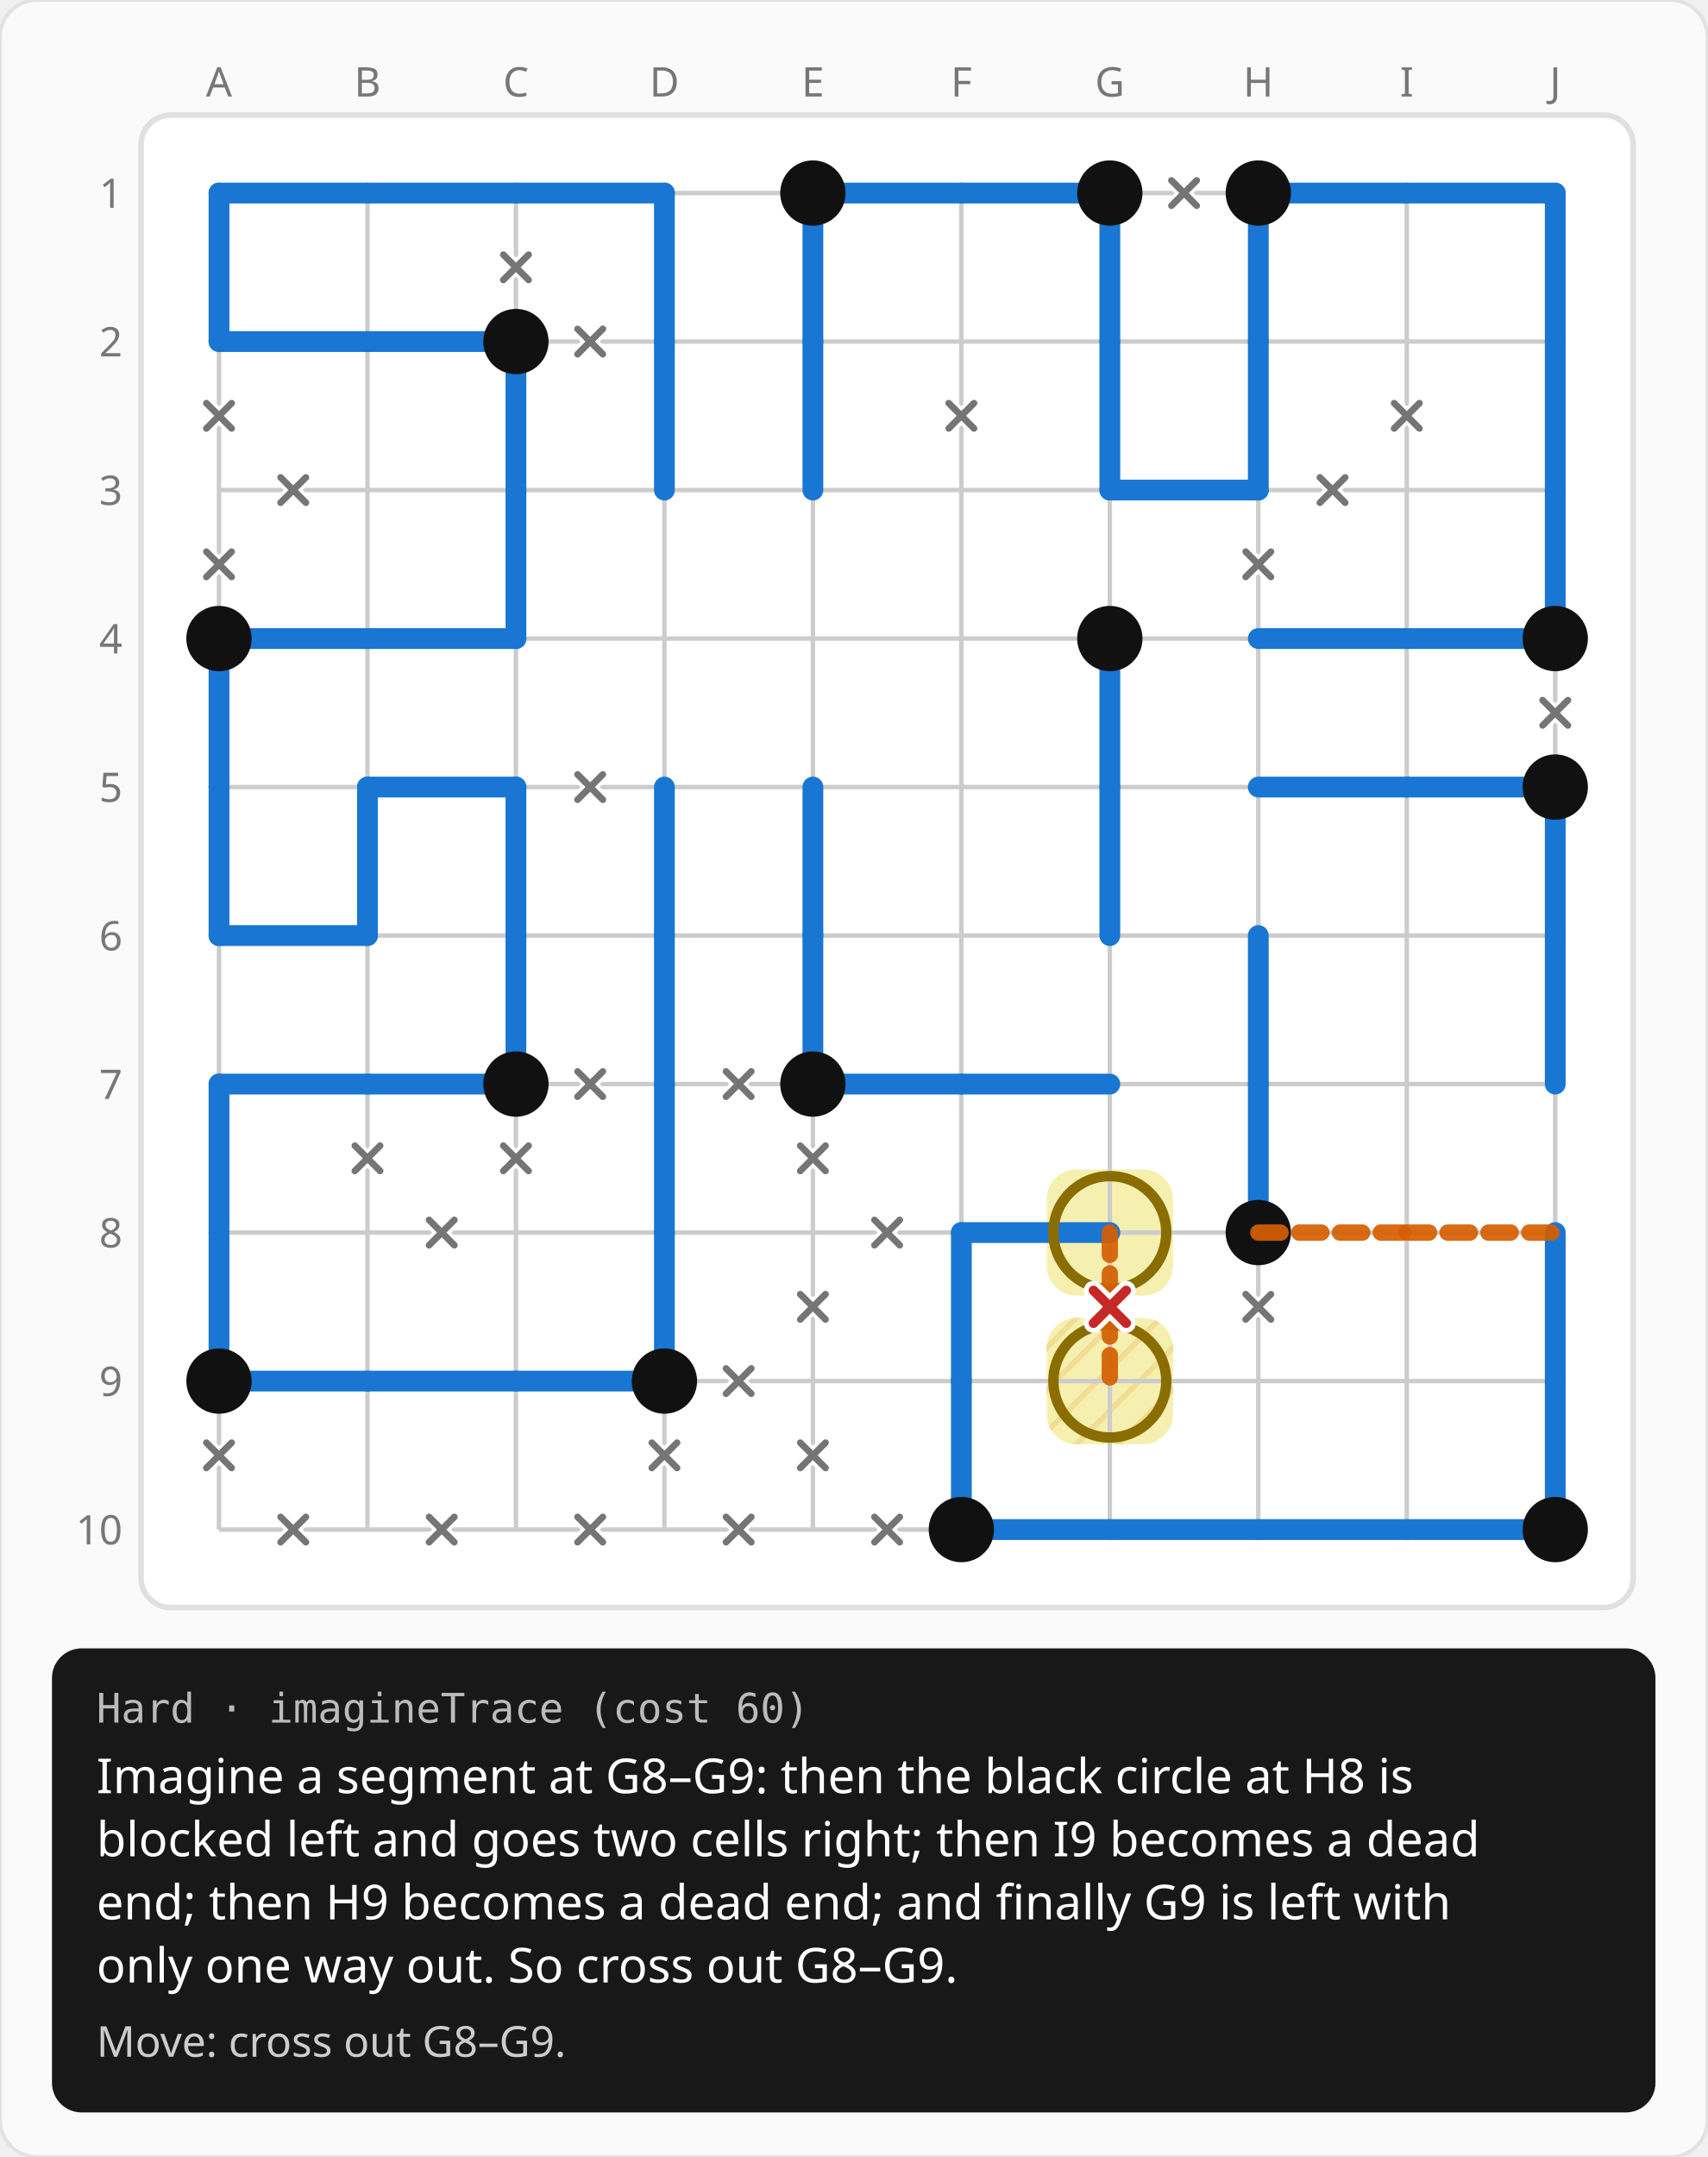
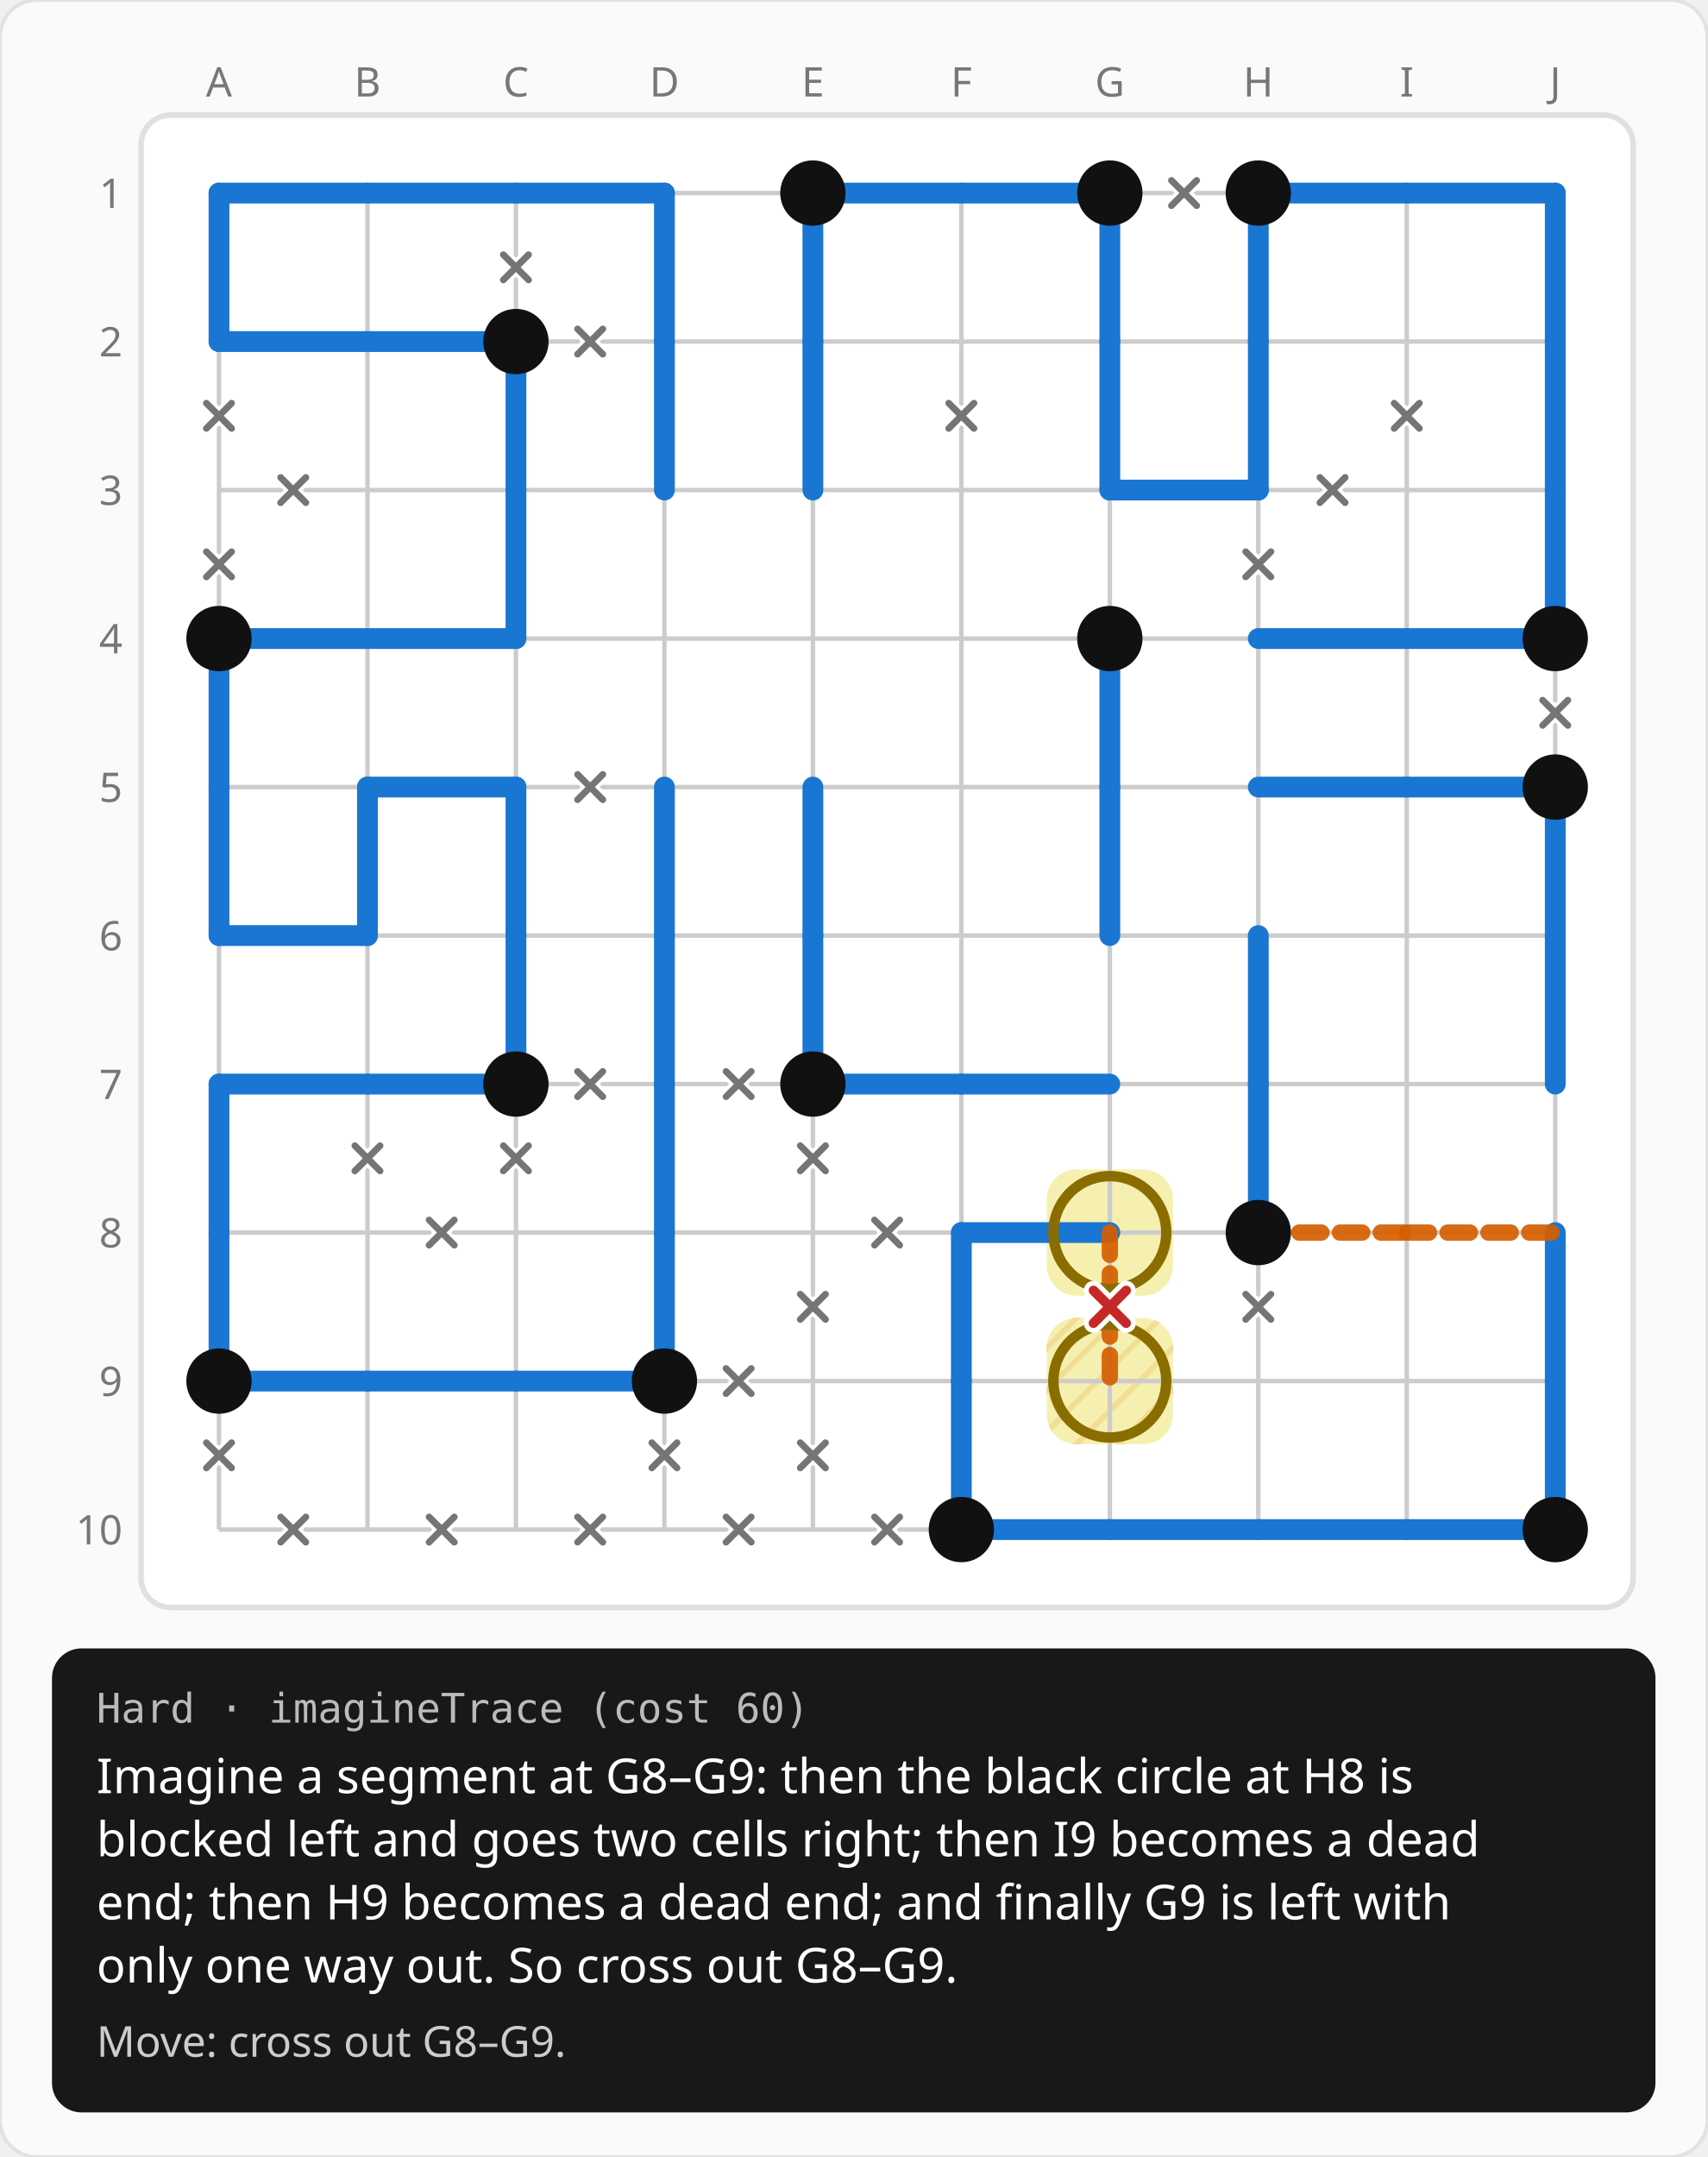
<svg xmlns="http://www.w3.org/2000/svg" width="460" height="581" viewBox="0 0 460 581">
  <rect width="460" height="581" rx="10" fill="#fafafa" stroke="#e2e2e2" />
  <defs>
    <pattern id="hatch" width="8" height="8" patternUnits="userSpaceOnUse" patternTransform="rotate(45)">
      <line x1="0" y1="0" x2="0" y2="8" stroke="#d55e00" stroke-width="3" opacity="0.55" />
    </pattern>
  </defs>
  <g transform="translate(19 12)">
    <text x="40" y="14" fill="#777777" font-size="11" font-family="system-ui, sans-serif" text-anchor="middle">A</text>
    <text x="80" y="14" fill="#777777" font-size="11" font-family="system-ui, sans-serif" text-anchor="middle">B</text>
    <text x="120" y="14" fill="#777777" font-size="11" font-family="system-ui, sans-serif" text-anchor="middle">C</text>
    <text x="160" y="14" fill="#777777" font-size="11" font-family="system-ui, sans-serif" text-anchor="middle">D</text>
    <text x="200" y="14" fill="#777777" font-size="11" font-family="system-ui, sans-serif" text-anchor="middle">E</text>
    <text x="240" y="14" fill="#777777" font-size="11" font-family="system-ui, sans-serif" text-anchor="middle">F</text>
    <text x="280" y="14" fill="#777777" font-size="11" font-family="system-ui, sans-serif" text-anchor="middle">G</text>
    <text x="320" y="14" fill="#777777" font-size="11" font-family="system-ui, sans-serif" text-anchor="middle">H</text>
    <text x="360" y="14" fill="#777777" font-size="11" font-family="system-ui, sans-serif" text-anchor="middle">I</text>
    <text x="400" y="14" fill="#777777" font-size="11" font-family="system-ui, sans-serif" text-anchor="middle">J</text>
    <text x="14" y="44" fill="#777777" font-size="11" font-family="system-ui, sans-serif" text-anchor="end">1</text>
    <text x="14" y="84" fill="#777777" font-size="11" font-family="system-ui, sans-serif" text-anchor="end">2</text>
    <text x="14" y="124" fill="#777777" font-size="11" font-family="system-ui, sans-serif" text-anchor="end">3</text>
    <text x="14" y="164" fill="#777777" font-size="11" font-family="system-ui, sans-serif" text-anchor="end">4</text>
    <text x="14" y="204" fill="#777777" font-size="11" font-family="system-ui, sans-serif" text-anchor="end">5</text>
    <text x="14" y="244" fill="#777777" font-size="11" font-family="system-ui, sans-serif" text-anchor="end">6</text>
    <text x="14" y="284" fill="#777777" font-size="11" font-family="system-ui, sans-serif" text-anchor="end">7</text>
    <text x="14" y="324" fill="#777777" font-size="11" font-family="system-ui, sans-serif" text-anchor="end">8</text>
    <text x="14" y="364" fill="#777777" font-size="11" font-family="system-ui, sans-serif" text-anchor="end">9</text>
    <text x="14" y="404" fill="#777777" font-size="11" font-family="system-ui, sans-serif" text-anchor="end">10</text>
    <g transform="translate(18 18)">
      <rect x="1" y="1" width="402" height="402" rx="8" fill="#ffffff" stroke="#e0e0e0" stroke-width="1.5" />
      <rect x="245" y="325" width="34" height="34" rx="8" fill="url(#hatch)" />
      <rect x="245" y="285" width="34" height="34" rx="8" fill="rgba(244,236,156,0.8)" />
      <rect x="245" y="325" width="34" height="34" rx="8" fill="rgba(244,236,156,0.8)" />
      <line x1="22" y1="22" x2="382" y2="22" stroke="#cccccc" stroke-width="1.2" />
      <line x1="22" y1="62" x2="382" y2="62" stroke="#cccccc" stroke-width="1.2" />
      <line x1="22" y1="102" x2="382" y2="102" stroke="#cccccc" stroke-width="1.2" />
      <line x1="22" y1="142" x2="382" y2="142" stroke="#cccccc" stroke-width="1.2" />
      <line x1="22" y1="182" x2="382" y2="182" stroke="#cccccc" stroke-width="1.2" />
      <line x1="22" y1="222" x2="382" y2="222" stroke="#cccccc" stroke-width="1.2" />
      <line x1="22" y1="262" x2="382" y2="262" stroke="#cccccc" stroke-width="1.2" />
      <line x1="22" y1="302" x2="382" y2="302" stroke="#cccccc" stroke-width="1.2" />
      <line x1="22" y1="342" x2="382" y2="342" stroke="#cccccc" stroke-width="1.2" />
      <line x1="22" y1="382" x2="382" y2="382" stroke="#cccccc" stroke-width="1.2" />
      <line x1="22" y1="22" x2="22" y2="382" stroke="#cccccc" stroke-width="1.2" />
      <line x1="62" y1="22" x2="62" y2="382" stroke="#cccccc" stroke-width="1.2" />
      <line x1="102" y1="22" x2="102" y2="382" stroke="#cccccc" stroke-width="1.2" />
      <line x1="142" y1="22" x2="142" y2="382" stroke="#cccccc" stroke-width="1.2" />
      <line x1="182" y1="22" x2="182" y2="382" stroke="#cccccc" stroke-width="1.2" />
      <line x1="222" y1="22" x2="222" y2="382" stroke="#cccccc" stroke-width="1.2" />
      <line x1="262" y1="22" x2="262" y2="382" stroke="#cccccc" stroke-width="1.2" />
      <line x1="302" y1="22" x2="302" y2="382" stroke="#cccccc" stroke-width="1.2" />
      <line x1="342" y1="22" x2="342" y2="382" stroke="#cccccc" stroke-width="1.2" />
      <line x1="382" y1="22" x2="382" y2="382" stroke="#cccccc" stroke-width="1.2" />
      <line x1="22" y1="22" x2="62" y2="22" stroke="#1976d2" stroke-width="5.6" stroke-linecap="round" />
      <line x1="22" y1="22" x2="22" y2="62" stroke="#1976d2" stroke-width="5.6" stroke-linecap="round" />
      <line x1="62" y1="22" x2="102" y2="22" stroke="#1976d2" stroke-width="5.6" stroke-linecap="round" />
      <line x1="102" y1="22" x2="142" y2="22" stroke="#1976d2" stroke-width="5.6" stroke-linecap="round" />
      <line x1="142" y1="22" x2="142" y2="62" stroke="#1976d2" stroke-width="5.6" stroke-linecap="round" />
      <line x1="182" y1="22" x2="222" y2="22" stroke="#1976d2" stroke-width="5.6" stroke-linecap="round" />
      <line x1="182" y1="22" x2="182" y2="62" stroke="#1976d2" stroke-width="5.6" stroke-linecap="round" />
      <line x1="222" y1="22" x2="262" y2="22" stroke="#1976d2" stroke-width="5.6" stroke-linecap="round" />
      <line x1="262" y1="22" x2="262" y2="62" stroke="#1976d2" stroke-width="5.6" stroke-linecap="round" />
      <line x1="302" y1="22" x2="342" y2="22" stroke="#1976d2" stroke-width="5.6" stroke-linecap="round" />
      <line x1="302" y1="22" x2="302" y2="62" stroke="#1976d2" stroke-width="5.6" stroke-linecap="round" />
      <line x1="342" y1="22" x2="382" y2="22" stroke="#1976d2" stroke-width="5.6" stroke-linecap="round" />
      <line x1="382" y1="22" x2="382" y2="62" stroke="#1976d2" stroke-width="5.6" stroke-linecap="round" />
      <line x1="22" y1="62" x2="62" y2="62" stroke="#1976d2" stroke-width="5.6" stroke-linecap="round" />
      <line x1="62" y1="62" x2="102" y2="62" stroke="#1976d2" stroke-width="5.6" stroke-linecap="round" />
      <line x1="102" y1="62" x2="102" y2="102" stroke="#1976d2" stroke-width="5.6" stroke-linecap="round" />
      <line x1="142" y1="62" x2="142" y2="102" stroke="#1976d2" stroke-width="5.6" stroke-linecap="round" />
      <line x1="182" y1="62" x2="182" y2="102" stroke="#1976d2" stroke-width="5.6" stroke-linecap="round" />
      <line x1="262" y1="62" x2="262" y2="102" stroke="#1976d2" stroke-width="5.6" stroke-linecap="round" />
      <line x1="302" y1="62" x2="302" y2="102" stroke="#1976d2" stroke-width="5.6" stroke-linecap="round" />
      <line x1="382" y1="62" x2="382" y2="102" stroke="#1976d2" stroke-width="5.6" stroke-linecap="round" />
      <line x1="102" y1="102" x2="102" y2="142" stroke="#1976d2" stroke-width="5.6" stroke-linecap="round" />
      <line x1="262" y1="102" x2="302" y2="102" stroke="#1976d2" stroke-width="5.6" stroke-linecap="round" />
      <line x1="382" y1="102" x2="382" y2="142" stroke="#1976d2" stroke-width="5.6" stroke-linecap="round" />
      <line x1="22" y1="142" x2="62" y2="142" stroke="#1976d2" stroke-width="5.6" stroke-linecap="round" />
      <line x1="22" y1="142" x2="22" y2="182" stroke="#1976d2" stroke-width="5.6" stroke-linecap="round" />
      <line x1="62" y1="142" x2="102" y2="142" stroke="#1976d2" stroke-width="5.6" stroke-linecap="round" />
      <line x1="262" y1="142" x2="262" y2="182" stroke="#1976d2" stroke-width="5.6" stroke-linecap="round" />
      <line x1="302" y1="142" x2="342" y2="142" stroke="#1976d2" stroke-width="5.6" stroke-linecap="round" />
      <line x1="342" y1="142" x2="382" y2="142" stroke="#1976d2" stroke-width="5.6" stroke-linecap="round" />
      <line x1="22" y1="182" x2="22" y2="222" stroke="#1976d2" stroke-width="5.6" stroke-linecap="round" />
      <line x1="62" y1="182" x2="102" y2="182" stroke="#1976d2" stroke-width="5.6" stroke-linecap="round" />
      <line x1="62" y1="182" x2="62" y2="222" stroke="#1976d2" stroke-width="5.6" stroke-linecap="round" />
      <line x1="102" y1="182" x2="102" y2="222" stroke="#1976d2" stroke-width="5.6" stroke-linecap="round" />
      <line x1="142" y1="182" x2="142" y2="222" stroke="#1976d2" stroke-width="5.6" stroke-linecap="round" />
      <line x1="182" y1="182" x2="182" y2="222" stroke="#1976d2" stroke-width="5.6" stroke-linecap="round" />
      <line x1="262" y1="182" x2="262" y2="222" stroke="#1976d2" stroke-width="5.6" stroke-linecap="round" />
      <line x1="302" y1="182" x2="342" y2="182" stroke="#1976d2" stroke-width="5.6" stroke-linecap="round" />
      <line x1="342" y1="182" x2="382" y2="182" stroke="#1976d2" stroke-width="5.6" stroke-linecap="round" />
      <line x1="382" y1="182" x2="382" y2="222" stroke="#1976d2" stroke-width="5.6" stroke-linecap="round" />
      <line x1="22" y1="222" x2="62" y2="222" stroke="#1976d2" stroke-width="5.6" stroke-linecap="round" />
      <line x1="102" y1="222" x2="102" y2="262" stroke="#1976d2" stroke-width="5.6" stroke-linecap="round" />
      <line x1="142" y1="222" x2="142" y2="262" stroke="#1976d2" stroke-width="5.6" stroke-linecap="round" />
      <line x1="182" y1="222" x2="182" y2="262" stroke="#1976d2" stroke-width="5.6" stroke-linecap="round" />
      <line x1="302" y1="222" x2="302" y2="262" stroke="#1976d2" stroke-width="5.6" stroke-linecap="round" />
      <line x1="382" y1="222" x2="382" y2="262" stroke="#1976d2" stroke-width="5.6" stroke-linecap="round" />
      <line x1="22" y1="262" x2="62" y2="262" stroke="#1976d2" stroke-width="5.6" stroke-linecap="round" />
      <line x1="22" y1="262" x2="22" y2="302" stroke="#1976d2" stroke-width="5.6" stroke-linecap="round" />
      <line x1="62" y1="262" x2="102" y2="262" stroke="#1976d2" stroke-width="5.6" stroke-linecap="round" />
      <line x1="142" y1="262" x2="142" y2="302" stroke="#1976d2" stroke-width="5.6" stroke-linecap="round" />
      <line x1="182" y1="262" x2="222" y2="262" stroke="#1976d2" stroke-width="5.6" stroke-linecap="round" />
      <line x1="222" y1="262" x2="262" y2="262" stroke="#1976d2" stroke-width="5.6" stroke-linecap="round" />
      <line x1="302" y1="262" x2="302" y2="302" stroke="#1976d2" stroke-width="5.6" stroke-linecap="round" />
      <line x1="22" y1="302" x2="22" y2="342" stroke="#1976d2" stroke-width="5.6" stroke-linecap="round" />
      <line x1="142" y1="302" x2="142" y2="342" stroke="#1976d2" stroke-width="5.6" stroke-linecap="round" />
      <line x1="222" y1="302" x2="262" y2="302" stroke="#1976d2" stroke-width="5.6" stroke-linecap="round" />
      <line x1="222" y1="302" x2="222" y2="342" stroke="#1976d2" stroke-width="5.6" stroke-linecap="round" />
      <line x1="382" y1="302" x2="382" y2="342" stroke="#1976d2" stroke-width="5.6" stroke-linecap="round" />
      <line x1="22" y1="342" x2="62" y2="342" stroke="#1976d2" stroke-width="5.6" stroke-linecap="round" />
      <line x1="62" y1="342" x2="102" y2="342" stroke="#1976d2" stroke-width="5.6" stroke-linecap="round" />
      <line x1="102" y1="342" x2="142" y2="342" stroke="#1976d2" stroke-width="5.6" stroke-linecap="round" />
      <line x1="222" y1="342" x2="222" y2="382" stroke="#1976d2" stroke-width="5.6" stroke-linecap="round" />
      <line x1="382" y1="342" x2="382" y2="382" stroke="#1976d2" stroke-width="5.6" stroke-linecap="round" />
      <line x1="222" y1="382" x2="262" y2="382" stroke="#1976d2" stroke-width="5.6" stroke-linecap="round" />
      <line x1="262" y1="382" x2="302" y2="382" stroke="#1976d2" stroke-width="5.6" stroke-linecap="round" />
      <line x1="302" y1="382" x2="342" y2="382" stroke="#1976d2" stroke-width="5.6" stroke-linecap="round" />
      <line x1="342" y1="382" x2="382" y2="382" stroke="#1976d2" stroke-width="5.6" stroke-linecap="round" />
+       <line x1="262" y1="302" x2="262" y2="342" stroke="#d55e00" stroke-width="4.4" stroke-linecap="round" stroke-dasharray="6 5" opacity="0.92" />
+       <line x1="302" y1="302" x2="342" y2="302" stroke="#d55e00" stroke-width="4.4" stroke-linecap="round" stroke-dasharray="6 5" opacity="0.92" />
+       <line x1="342" y1="302" x2="382" y2="302" stroke="#d55e00" stroke-width="4.4" stroke-linecap="round" stroke-dasharray="6 5" opacity="0.92" />
      <circle cx="182" cy="22" r="8.8" fill="#111111" />
      <circle cx="262" cy="22" r="8.8" fill="#111111" />
      <circle cx="302" cy="22" r="8.8" fill="#111111" />
      <circle cx="102" cy="62" r="8.8" fill="#111111" />
      <circle cx="22" cy="142" r="8.8" fill="#111111" />
      <circle cx="262" cy="142" r="8.8" fill="#111111" />
      <circle cx="382" cy="142" r="8.8" fill="#111111" />
      <circle cx="382" cy="182" r="8.8" fill="#111111" />
      <circle cx="102" cy="262" r="8.8" fill="#111111" />
      <circle cx="182" cy="262" r="8.8" fill="#111111" />
      <circle cx="302" cy="302" r="8.8" fill="#111111" />
      <circle cx="22" cy="342" r="8.8" fill="#111111" />
      <circle cx="142" cy="342" r="8.8" fill="#111111" />
      <circle cx="222" cy="382" r="8.8" fill="#111111" />
      <circle cx="382" cy="382" r="8.8" fill="#111111" />
      <path d="M98.6 38.6L105.4 45.4M98.6 45.4L105.4 38.6" stroke="#ffffff" stroke-width="3.6" stroke-linecap="round" />
      <path d="M98.6 38.6L105.4 45.4M98.6 45.4L105.4 38.6" stroke="#757575" stroke-width="1.8" stroke-linecap="round" />
      <path d="M278.6 18.6L285.4 25.4M278.6 25.4L285.4 18.6" stroke="#ffffff" stroke-width="3.6" stroke-linecap="round" />
      <path d="M278.6 18.6L285.4 25.4M278.6 25.4L285.4 18.6" stroke="#757575" stroke-width="1.8" stroke-linecap="round" />
      <path d="M18.6 78.6L25.4 85.4M18.6 85.4L25.4 78.6" stroke="#ffffff" stroke-width="3.6" stroke-linecap="round" />
      <path d="M18.6 78.6L25.4 85.4M18.6 85.4L25.4 78.6" stroke="#757575" stroke-width="1.8" stroke-linecap="round" />
      <path d="M118.6 58.6L125.4 65.4M118.6 65.4L125.4 58.6" stroke="#ffffff" stroke-width="3.6" stroke-linecap="round" />
      <path d="M118.6 58.6L125.4 65.4M118.6 65.4L125.4 58.6" stroke="#757575" stroke-width="1.8" stroke-linecap="round" />
      <path d="M218.6 78.6L225.4 85.4M218.6 85.4L225.4 78.6" stroke="#ffffff" stroke-width="3.6" stroke-linecap="round" />
      <path d="M218.6 78.6L225.4 85.4M218.6 85.4L225.4 78.6" stroke="#757575" stroke-width="1.8" stroke-linecap="round" />
      <path d="M338.6 78.6L345.4 85.4M338.6 85.4L345.4 78.6" stroke="#ffffff" stroke-width="3.6" stroke-linecap="round" />
      <path d="M338.6 78.6L345.4 85.4M338.6 85.4L345.4 78.6" stroke="#757575" stroke-width="1.8" stroke-linecap="round" />
      <path d="M38.6 98.6L45.4 105.4M38.6 105.4L45.4 98.6" stroke="#ffffff" stroke-width="3.6" stroke-linecap="round" />
      <path d="M38.6 98.6L45.4 105.4M38.6 105.4L45.4 98.6" stroke="#757575" stroke-width="1.8" stroke-linecap="round" />
      <path d="M18.6 118.6L25.4 125.4M18.6 125.4L25.4 118.6" stroke="#ffffff" stroke-width="3.6" stroke-linecap="round" />
      <path d="M18.6 118.6L25.4 125.4M18.6 125.4L25.4 118.6" stroke="#757575" stroke-width="1.8" stroke-linecap="round" />
      <path d="M318.6 98.6L325.4 105.4M318.6 105.4L325.4 98.6" stroke="#ffffff" stroke-width="3.6" stroke-linecap="round" />
      <path d="M318.6 98.6L325.4 105.4M318.6 105.4L325.4 98.6" stroke="#757575" stroke-width="1.8" stroke-linecap="round" />
      <path d="M298.6 118.6L305.4 125.4M298.6 125.4L305.4 118.6" stroke="#ffffff" stroke-width="3.6" stroke-linecap="round" />
      <path d="M298.6 118.6L305.4 125.4M298.6 125.4L305.4 118.6" stroke="#757575" stroke-width="1.8" stroke-linecap="round" />
      <path d="M378.6 158.6L385.4 165.4M378.6 165.4L385.4 158.6" stroke="#ffffff" stroke-width="3.6" stroke-linecap="round" />
      <path d="M378.6 158.6L385.4 165.4M378.6 165.4L385.4 158.6" stroke="#757575" stroke-width="1.8" stroke-linecap="round" />
      <path d="M118.6 178.6L125.4 185.4M118.6 185.4L125.4 178.6" stroke="#ffffff" stroke-width="3.6" stroke-linecap="round" />
      <path d="M118.6 178.6L125.4 185.4M118.6 185.4L125.4 178.6" stroke="#757575" stroke-width="1.8" stroke-linecap="round" />
      <path d="M58.6 278.6L65.4 285.4M58.6 285.4L65.4 278.6" stroke="#ffffff" stroke-width="3.6" stroke-linecap="round" />
      <path d="M58.6 278.6L65.4 285.4M58.6 285.4L65.4 278.6" stroke="#757575" stroke-width="1.8" stroke-linecap="round" />
      <path d="M118.6 258.6L125.4 265.4M118.6 265.4L125.4 258.6" stroke="#ffffff" stroke-width="3.6" stroke-linecap="round" />
      <path d="M118.6 258.6L125.4 265.4M118.6 265.4L125.4 258.6" stroke="#757575" stroke-width="1.8" stroke-linecap="round" />
      <path d="M98.6 278.6L105.4 285.4M98.6 285.4L105.4 278.6" stroke="#ffffff" stroke-width="3.6" stroke-linecap="round" />
      <path d="M98.6 278.6L105.4 285.4M98.6 285.4L105.4 278.6" stroke="#757575" stroke-width="1.8" stroke-linecap="round" />
      <path d="M158.6 258.6L165.4 265.4M158.6 265.4L165.4 258.6" stroke="#ffffff" stroke-width="3.6" stroke-linecap="round" />
      <path d="M158.6 258.6L165.4 265.4M158.6 265.4L165.4 258.6" stroke="#757575" stroke-width="1.8" stroke-linecap="round" />
      <path d="M178.6 278.6L185.4 285.4M178.6 285.4L185.4 278.6" stroke="#ffffff" stroke-width="3.6" stroke-linecap="round" />
      <path d="M178.6 278.6L185.4 285.4M178.6 285.4L185.4 278.6" stroke="#757575" stroke-width="1.8" stroke-linecap="round" />
      <path d="M78.6 298.6L85.4 305.4M78.6 305.4L85.4 298.6" stroke="#ffffff" stroke-width="3.6" stroke-linecap="round" />
      <path d="M78.6 298.6L85.4 305.4M78.6 305.4L85.4 298.6" stroke="#757575" stroke-width="1.8" stroke-linecap="round" />
      <path d="M198.6 298.6L205.4 305.4M198.6 305.4L205.4 298.6" stroke="#ffffff" stroke-width="3.6" stroke-linecap="round" />
      <path d="M198.6 298.6L205.4 305.4M198.6 305.4L205.4 298.6" stroke="#757575" stroke-width="1.8" stroke-linecap="round" />
      <path d="M178.6 318.6L185.4 325.4M178.6 325.4L185.4 318.6" stroke="#ffffff" stroke-width="3.6" stroke-linecap="round" />
      <path d="M178.6 318.6L185.4 325.4M178.6 325.4L185.4 318.6" stroke="#757575" stroke-width="1.8" stroke-linecap="round" />
      <path d="M298.6 318.6L305.4 325.4M298.6 325.4L305.4 318.6" stroke="#ffffff" stroke-width="3.6" stroke-linecap="round" />
      <path d="M298.6 318.6L305.4 325.4M298.6 325.4L305.4 318.6" stroke="#757575" stroke-width="1.8" stroke-linecap="round" />
      <path d="M18.6 358.6L25.4 365.4M18.6 365.4L25.4 358.6" stroke="#ffffff" stroke-width="3.6" stroke-linecap="round" />
      <path d="M18.6 358.6L25.4 365.4M18.6 365.4L25.4 358.6" stroke="#757575" stroke-width="1.8" stroke-linecap="round" />
      <path d="M158.6 338.6L165.4 345.4M158.6 345.4L165.4 338.6" stroke="#ffffff" stroke-width="3.6" stroke-linecap="round" />
      <path d="M158.6 338.6L165.4 345.4M158.6 345.4L165.4 338.6" stroke="#757575" stroke-width="1.8" stroke-linecap="round" />
      <path d="M138.6 358.6L145.4 365.4M138.6 365.4L145.4 358.6" stroke="#ffffff" stroke-width="3.6" stroke-linecap="round" />
      <path d="M138.6 358.6L145.4 365.4M138.6 365.4L145.4 358.6" stroke="#757575" stroke-width="1.8" stroke-linecap="round" />
      <path d="M178.6 358.6L185.4 365.4M178.6 365.4L185.4 358.6" stroke="#ffffff" stroke-width="3.6" stroke-linecap="round" />
      <path d="M178.6 358.6L185.4 365.4M178.6 365.4L185.4 358.6" stroke="#757575" stroke-width="1.8" stroke-linecap="round" />
      <path d="M38.6 378.6L45.4 385.4M38.6 385.4L45.4 378.6" stroke="#ffffff" stroke-width="3.6" stroke-linecap="round" />
      <path d="M38.6 378.6L45.4 385.4M38.6 385.4L45.4 378.6" stroke="#757575" stroke-width="1.8" stroke-linecap="round" />
      <path d="M78.6 378.6L85.4 385.4M78.6 385.4L85.4 378.6" stroke="#ffffff" stroke-width="3.6" stroke-linecap="round" />
      <path d="M78.6 378.6L85.4 385.4M78.6 385.4L85.4 378.6" stroke="#757575" stroke-width="1.8" stroke-linecap="round" />
      <path d="M118.6 378.6L125.4 385.4M118.6 385.4L125.4 378.6" stroke="#ffffff" stroke-width="3.6" stroke-linecap="round" />
      <path d="M118.6 378.6L125.4 385.4M118.6 385.4L125.4 378.6" stroke="#757575" stroke-width="1.8" stroke-linecap="round" />
      <path d="M158.6 378.6L165.4 385.4M158.6 385.4L165.4 378.6" stroke="#ffffff" stroke-width="3.6" stroke-linecap="round" />
      <path d="M158.6 378.6L165.4 385.4M158.6 385.4L165.4 378.6" stroke="#757575" stroke-width="1.8" stroke-linecap="round" />
      <path d="M198.6 378.6L205.4 385.4M198.6 385.4L205.4 378.6" stroke="#ffffff" stroke-width="3.6" stroke-linecap="round" />
      <path d="M198.6 378.6L205.4 385.4M198.6 385.4L205.4 378.6" stroke="#757575" stroke-width="1.8" stroke-linecap="round" />
      <circle cx="262" cy="302" r="15.2" fill="none" stroke="#8a6d00" stroke-width="2.8" />
      <circle cx="262" cy="342" r="15.2" fill="none" stroke="#8a6d00" stroke-width="2.8" />
-       <line x1="262" y1="302" x2="262" y2="342" stroke="#d55e00" stroke-width="4.4" stroke-linecap="round" stroke-dasharray="6 5" opacity="0.92" />
-       <line x1="302" y1="302" x2="342" y2="302" stroke="#d55e00" stroke-width="4.4" stroke-linecap="round" stroke-dasharray="6 5" opacity="0.92" />
-       <line x1="342" y1="302" x2="382" y2="302" stroke="#d55e00" stroke-width="4.4" stroke-linecap="round" stroke-dasharray="6 5" opacity="0.92" />
      <path d="M257.6 317.6L266.4 326.4M257.6 326.4L266.4 317.6" stroke="#ffffff" stroke-width="5.2" stroke-linecap="round" />
      <path d="M257.6 317.6L266.4 326.4M257.6 326.4L266.4 317.6" stroke="#c62828" stroke-width="2.6" stroke-linecap="round" />
    </g>
  </g>
  <rect x="14" y="444" width="432" height="125" rx="8" fill="#181818" />
  <text x="26" y="464" fill="#bbbbbb" font-size="11" font-family="ui-monospace, Menlo, monospace">Hard · imagineTrace (cost 60)</text>
  <text x="26" y="483" fill="#ffffff" font-size="13" font-family="system-ui, sans-serif">Imagine a segment at G8–G9: then the black circle at H8 is</text>
  <text x="26" y="500" fill="#ffffff" font-size="13" font-family="system-ui, sans-serif">blocked left and goes two cells right; then I9 becomes a dead</text>
  <text x="26" y="517" fill="#ffffff" font-size="13" font-family="system-ui, sans-serif">end; then H9 becomes a dead end; and finally G9 is left with</text>
  <text x="26" y="534" fill="#ffffff" font-size="13" font-family="system-ui, sans-serif">only one way out. So cross out G8–G9.</text>
  <text x="26" y="554" fill="#cccccc" font-size="11.5" font-family="system-ui, sans-serif">Move: cross out G8–G9.</text>
</svg>
